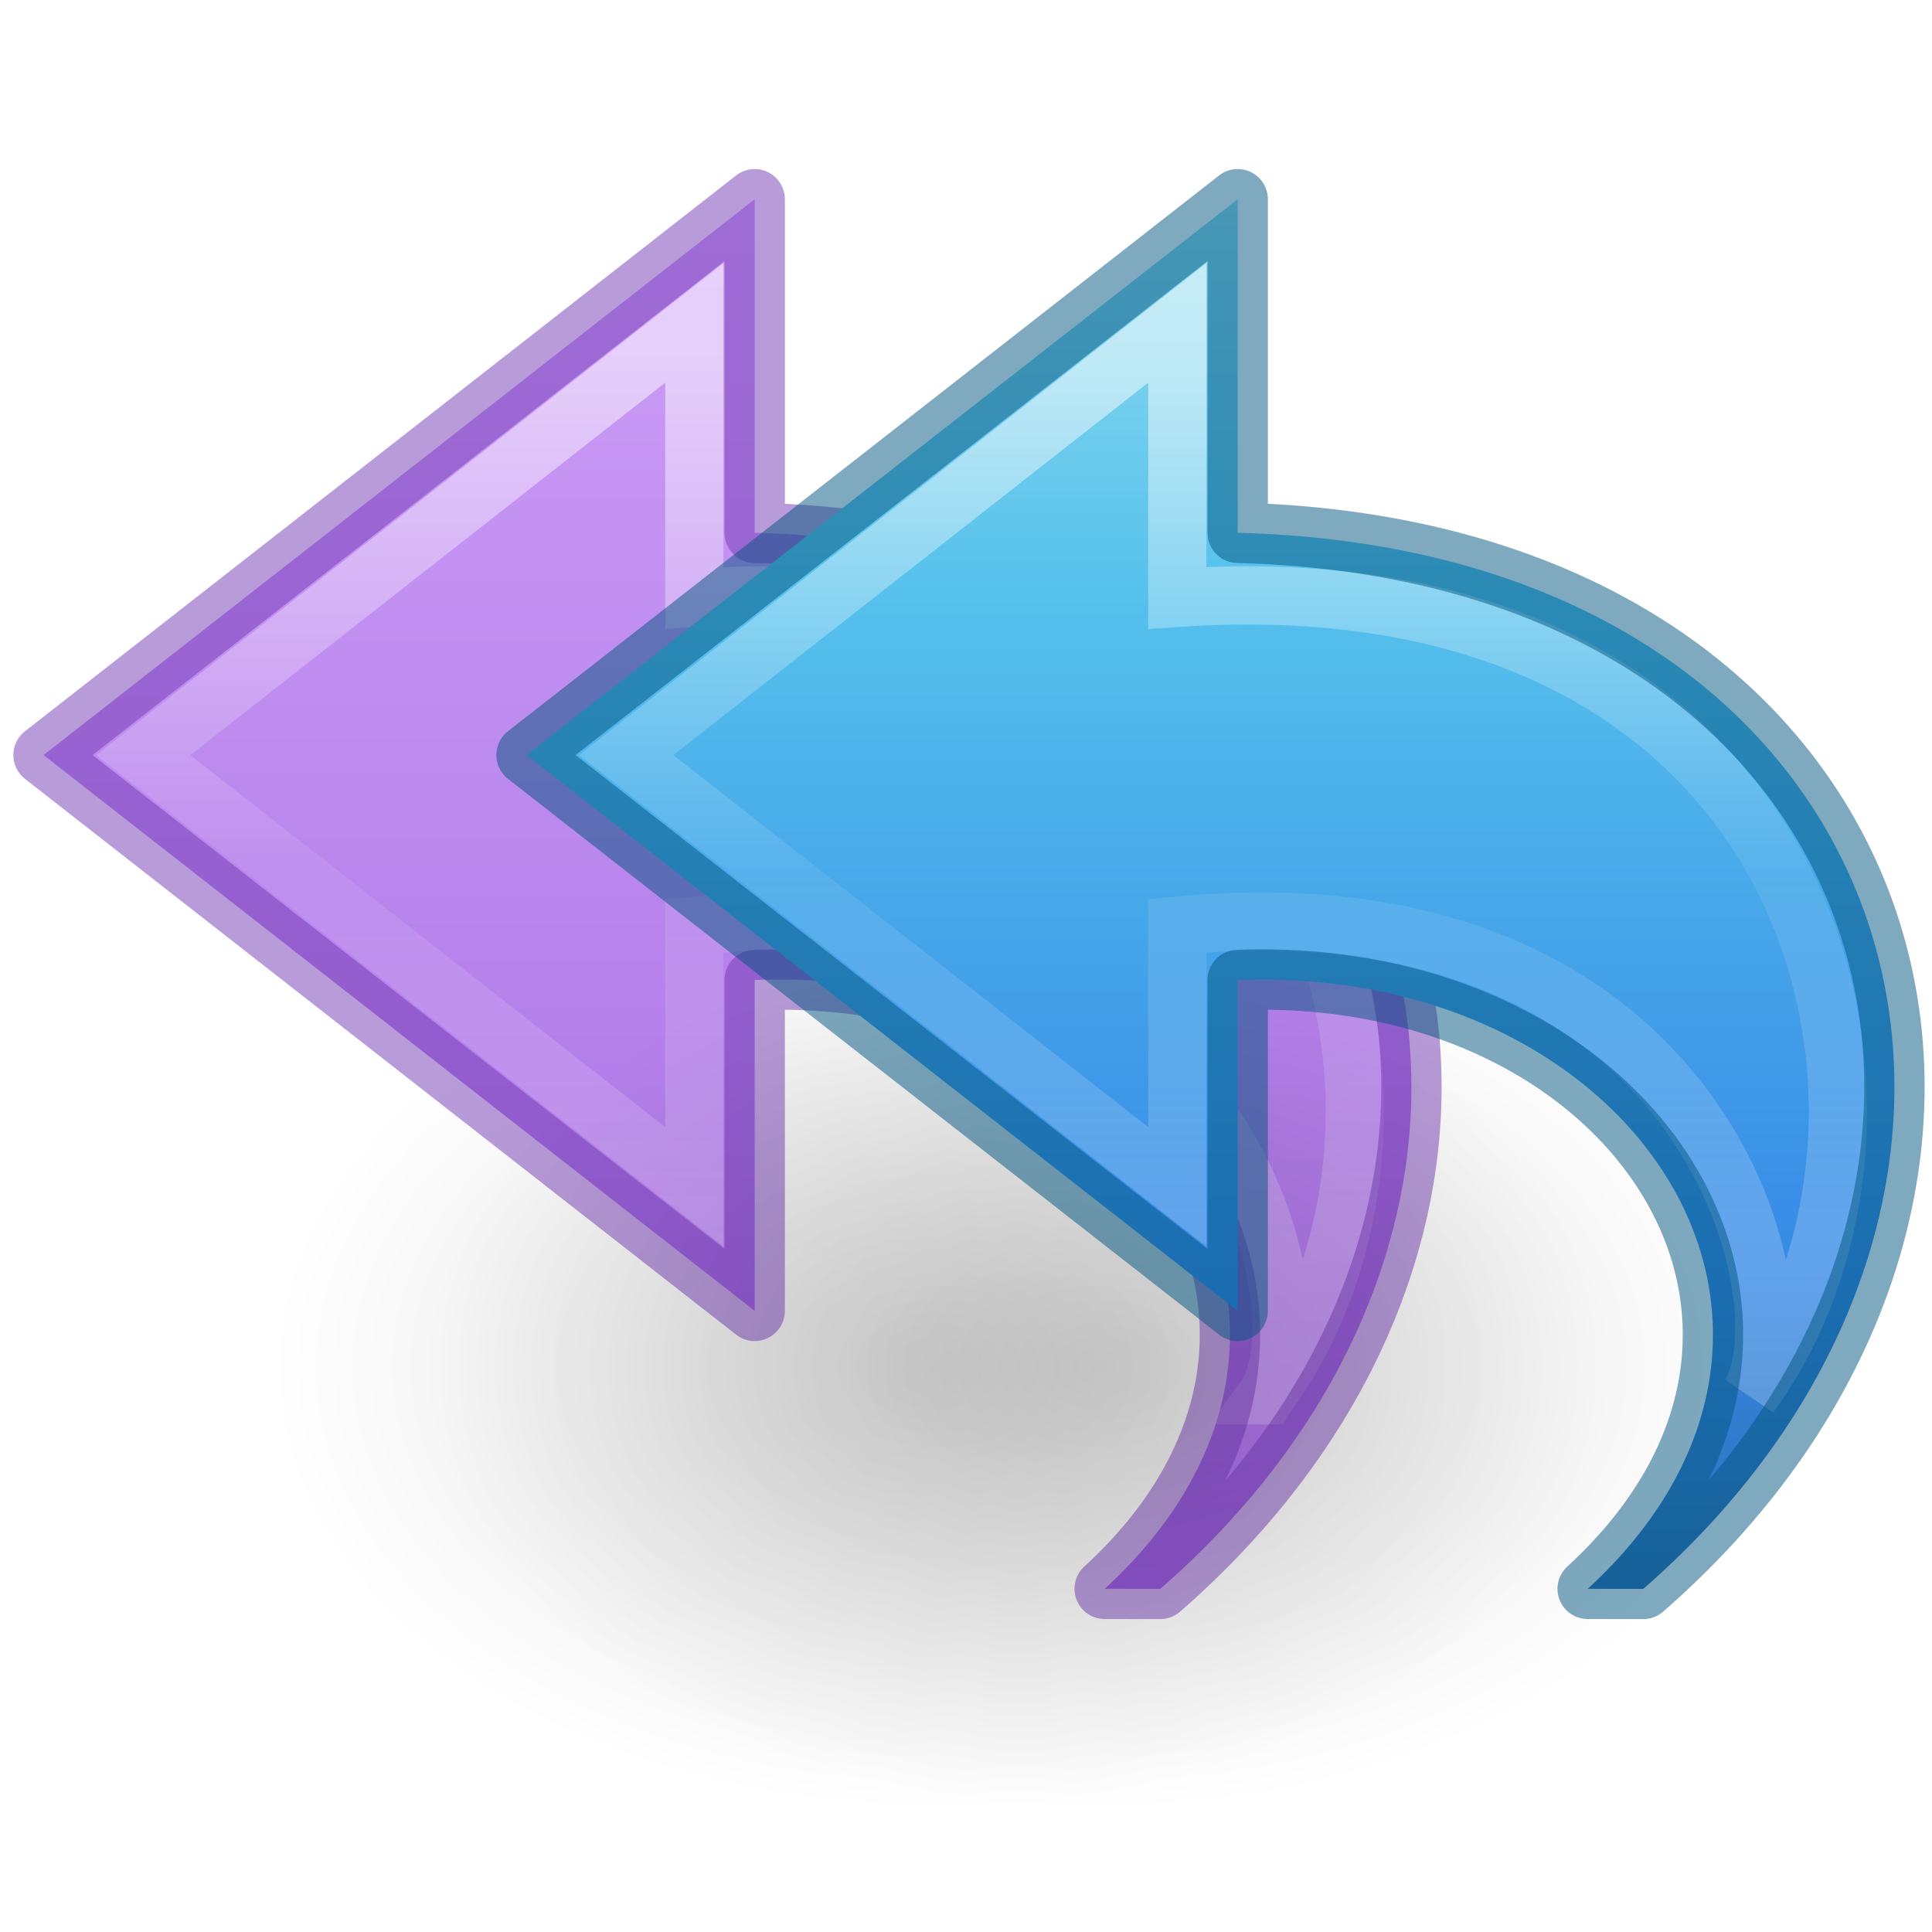
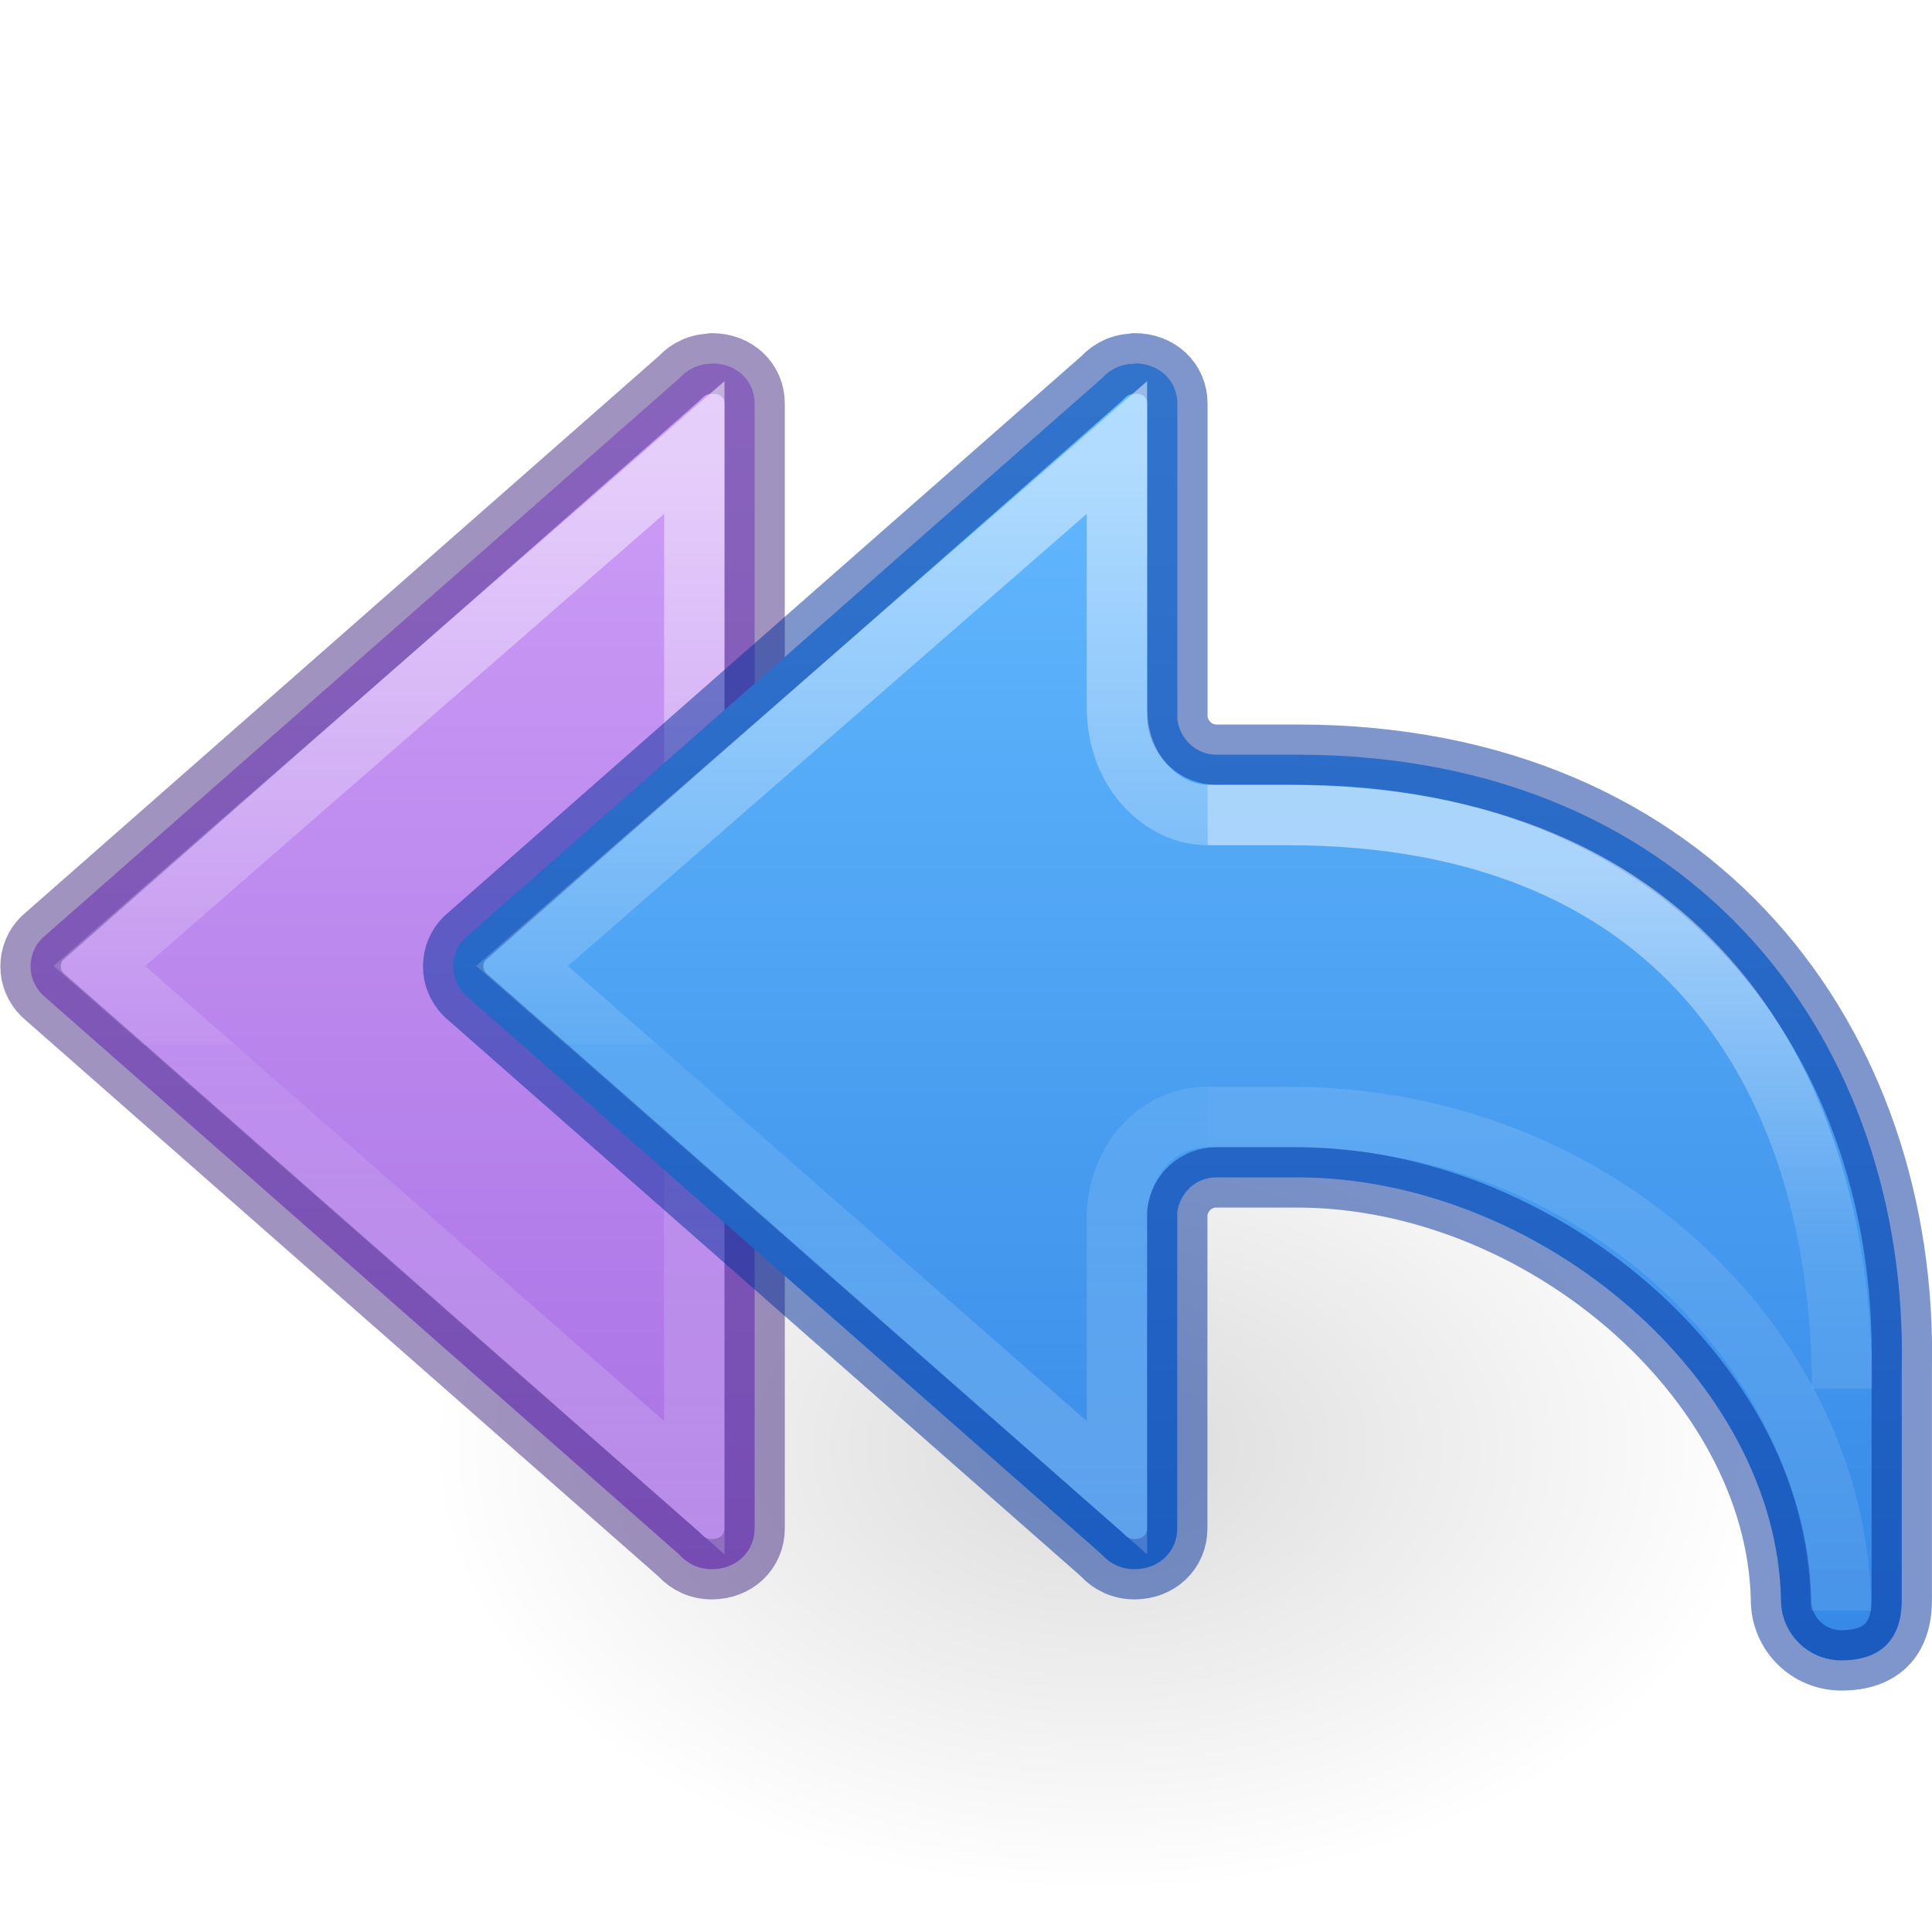
- <svg xmlns="http://www.w3.org/2000/svg" xmlns:xlink="http://www.w3.org/1999/xlink" version="1.1" width="32" height="32" id="svg4279">
-   <defs id="defs4281">
-     <linearGradient id="linearGradient851">
-       <stop id="stop847" offset="0" style="stop-color:#cd9ef7;stop-opacity:1" />
-       <stop id="stop849" offset="1" style="stop-color:#a56de2;stop-opacity:1" />
+ <svg xmlns="http://www.w3.org/2000/svg" xmlns:ns1="http://www.openswatchbook.org/uri/2009/osb" xmlns:xlink="http://www.w3.org/1999/xlink" id="svg6" version="1.1" width="32" height="32">
+   <defs id="defs10">
+     <linearGradient id="linearGradient971">
+       <stop offset="0" style="stop-color:#ffffff;stop-opacity:1" id="stop963" />
+       <stop offset="0.52" style="stop-color:#ffffff;stop-opacity:0.235" id="stop965" />
+       <stop offset="0.52" style="stop-color:#ffffff;stop-opacity:0.157" id="stop967" />
+       <stop offset="1" style="stop-color:#ffffff;stop-opacity:0.392" id="stop969" />
    </linearGradient>
-     <linearGradient x1="23.732" y1="4.418" x2="23.732" y2="42.04" id="linearGradient3339" xlink:href="#linearGradient2867-449-88-871-390-598-476-591-434-148-57-177" gradientUnits="userSpaceOnUse" gradientTransform="matrix(-0.7226502,0,0,0.6732132,38.28096,0.2708587)" />
-     <linearGradient id="linearGradient2867-449-88-871-390-598-476-591-434-148-57-177">
-       <stop id="stop3750" style="stop-color:#90dbec;stop-opacity:1" offset="0" />
-       <stop id="stop3752" style="stop-color:#55c1ec;stop-opacity:1" offset="0.262" />
-       <stop id="stop3754" style="stop-color:#3689e6;stop-opacity:1" offset="0.705" />
-       <stop id="stop3756" style="stop-color:#2b63a0;stop-opacity:1" offset="1" />
+     <linearGradient id="linearGradient4526" ns1:paint="solid">
+       <stop style="stop-color:#ffffff;stop-opacity:1;" offset="0" id="stop4528" />
    </linearGradient>
-     <linearGradient x1="38.941" y1="15.991" x2="20.576" y2="15.991" id="linearGradient3343" xlink:href="#linearGradient4087" gradientUnits="userSpaceOnUse" gradientTransform="matrix(0,-0.788956,-0.8468927,0,36.99262,36.69244)" />
-     <linearGradient id="linearGradient4087">
-       <stop id="stop4089" style="stop-color:#ffffff;stop-opacity:1" offset="0" />
-       <stop id="stop4091" style="stop-color:#ffffff;stop-opacity:0.235" offset="0.512" />
-       <stop id="stop4093" style="stop-color:#ffffff;stop-opacity:0.157" offset="0.585" />
-       <stop id="stop4095" style="stop-color:#ffffff;stop-opacity:0.392" offset="1" />
+     <linearGradient id="linearGradient8662-7">
+       <stop offset="0" style="stop-color:#000000;stop-opacity:1" id="stop8664-0" />
+       <stop offset="1" style="stop-color:#000000;stop-opacity:0" id="stop8666-1" />
    </linearGradient>
-     <radialGradient cx="24.837" cy="36.421" r="15.645" fx="24.837" fy="36.421" id="radialGradient3449" xlink:href="#linearGradient8662-7" gradientUnits="userSpaceOnUse" gradientTransform="matrix(0.7066061,0,0,-0.4707698,-2.016821,39.78091)" />
-     <linearGradient id="linearGradient8662-7">
-       <stop id="stop8664-0" style="stop-color:#000000;stop-opacity:1" offset="0" />
-       <stop id="stop8666-1" style="stop-color:#000000;stop-opacity:0" offset="1" />
+     <linearGradient y2="19.688" x2="12" y1="4" x1="12" gradientTransform="matrix(-1.333333,0,0,1.333333,28.00062,1.333335)" gradientUnits="userSpaceOnUse" id="linearGradient72" xlink:href="#linearGradient1020" />
+     <linearGradient y2="35.269" x2="-2.521" y1="22.402" x1="-2.521" gradientTransform="matrix(1.468793,0,0,1.441682,13.90078,-24.64134)" gradientUnits="userSpaceOnUse" id="linearGradient983-3-2" xlink:href="#linearGradient971" />
+     <linearGradient id="linearGradient2181">
+       <stop id="stop2173" style="stop-color:#ffffff;stop-opacity:1" offset="0" />
+       <stop id="stop2175" style="stop-color:#ffffff;stop-opacity:0.235" offset="0.589" />
+       <stop id="stop2177" style="stop-color:#ffffff;stop-opacity:0.157" offset="1" />
+       <stop id="stop2179" style="stop-color:#ffffff;stop-opacity:0.392" offset="1" />
    </linearGradient>
-     <radialGradient cx="24.837" cy="36.421" r="15.645" fx="24.837" fy="36.421" id="radialGradient3353" xlink:href="#linearGradient8662" gradientUnits="userSpaceOnUse" gradientTransform="matrix(0.7066061,0,0,-0.4707698,0.6498463,39.78091)" />
-     <linearGradient id="linearGradient8662">
-       <stop id="stop8664" style="stop-color:#000000;stop-opacity:1" offset="0" />
-       <stop id="stop8666" style="stop-color:#000000;stop-opacity:0" offset="1" />
+     <linearGradient id="linearGradient50">
+       <stop offset="0" style="stop-color:#ffffff;stop-opacity:1" id="stop42" />
+       <stop offset="0.501" style="stop-color:#ffffff;stop-opacity:0.235" id="stop44" />
+       <stop offset="1" style="stop-color:#ffffff;stop-opacity:0.157" id="stop46" />
+       <stop offset="1" style="stop-color:#ffffff;stop-opacity:0.392" id="stop48" />
    </linearGradient>
-     <linearGradient x1="38.941" y1="15.991" x2="20.576" y2="15.991" id="linearGradient3855" xlink:href="#linearGradient4087" gradientUnits="userSpaceOnUse" gradientTransform="matrix(0,-0.788956,-0.8468927,0,28.99221,36.69244)" />
-     <linearGradient gradientUnits="userSpaceOnUse" y2="26.329" x2="13.544" y1="3.312" x1="13.544" id="linearGradient853" xlink:href="#linearGradient851" />
+     <linearGradient id="linearGradient1020">
+       <stop style="stop-color:#cd9ef7;stop-opacity:1" offset="0" id="stop1016" />
+       <stop style="stop-color:#a56de2;stop-opacity:1" offset="1" id="stop1018" />
+     </linearGradient>
+     <linearGradient y2="35.272" x2="5.885" y1="27.314" x1="5.885" gradientTransform="matrix(1.339519,0,0,1.333333,13.45043,-22.06225)" gradientUnits="userSpaceOnUse" id="linearGradient1903-0-3-3" xlink:href="#linearGradient2181" />
+     <linearGradient xlink:href="#linearGradient50" id="linearGradient1903-5-5" gradientUnits="userSpaceOnUse" gradientTransform="matrix(1.339519,0,0,1.333333,13.45043,-21.06746)" x1="5.885" y1="20.383" x2="5.885" y2="38.172" />
+     <linearGradient y2="35.269" x2="-2.521" y1="22.402" x1="-2.521" gradientTransform="matrix(1.468793,0,0,1.441682,20.90078,-24.64134)" gradientUnits="userSpaceOnUse" id="linearGradient983-3-2-2" xlink:href="#linearGradient971" />
+     <linearGradient y2="19.275" x2="12" y1="4" x1="12" gradientTransform="matrix(-1.333333,0,0,1.333333,35.00062,1.333334)" gradientUnits="userSpaceOnUse" id="linearGradient72-6" xlink:href="#linearGradient1080" />
+     <linearGradient id="linearGradient1080">
+       <stop style="stop-color:#64baff;stop-opacity:1" offset="0" id="stop1076" />
+       <stop style="stop-color:#3689e6;stop-opacity:1" offset="1" id="stop1078" />
+     </linearGradient>
+     <radialGradient gradientTransform="matrix(0.7066206,0,0,-0.4707698,0.649531,41.11645)" gradientUnits="userSpaceOnUse" xlink:href="#linearGradient8662-7" id="radialGradient3140-0-4" fy="36.421" fx="24.837" r="15.645" cy="36.421" cx="24.837" />
  </defs>
-   <path style="display:inline;overflow:visible;visibility:visible;opacity:0.141;fill:url(#radialGradient3449);fill-opacity:1;fill-rule:evenodd;stroke:none;stroke-width:1;marker:none" id="path3501-0" d="m 26.588,22.635 a 11.055,7.365 0 1 0 -22.109,0 11.055,7.365 0 0 0 22.109,0 z" />
-   <path style="display:block;overflow:visible;visibility:visible;fill:url(#linearGradient853);fill-opacity:1;fill-rule:nonzero;stroke:none;stroke-width:0.964;stroke-linecap:butt;stroke-linejoin:round;stroke-miterlimit:7;stroke-dasharray:none;stroke-dashoffset:0;stroke-opacity:1;marker:none" id="path3503-80-2" d="M 19.218,26.317 C 26.721,19.778 23.833,9.111 12.5,8.825 l 0,-5.525 -11.779,9.206 11.779,9.206 0,-5.48 c 6.596,-0.256 10.513,5.758 5.797,10.084 z" />
-   <path style="display:block;overflow:visible;visibility:visible;opacity:0.53;fill:none;stroke:url(#linearGradient3855);stroke-width:0.964;stroke-linecap:butt;stroke-linejoin:miter;stroke-miterlimit:7;stroke-dasharray:none;stroke-dashoffset:0;stroke-opacity:1;marker:none" id="path3505-2-5" d="M 20.98,23.11 C 24.318,18.561 22.241,9.169 11.5,9.903 l 0,-4.555 -9.129,7.159 9.129,7.151 0,-4.325 c 8.763,-0.842 10.448,6.245 9.481,7.777 z" />
-   <path style="color:#000000;clip-rule:nonzero;display:inline;overflow:visible;visibility:visible;opacity:0.5;isolation:auto;mix-blend-mode:normal;color-interpolation:sRGB;color-interpolation-filters:linearRGB;solid-color:#000000;solid-opacity:1;fill:none;fill-opacity:1;fill-rule:nonzero;stroke:#7239b3;stroke-width:1;stroke-linecap:butt;stroke-linejoin:round;stroke-miterlimit:4;stroke-dasharray:none;stroke-dashoffset:0;stroke-opacity:1;marker:none;color-rendering:auto;image-rendering:auto;shape-rendering:auto;text-rendering:auto;enable-background:accumulate" id="path3503-80-1" d="M 19.218,26.317 C 26.721,19.778 23.833,9.111 12.5,8.825 l 0,-5.525 -11.779,9.206 11.779,9.206 0,-5.48 c 6.596,-0.256 10.513,5.758 5.797,10.084 z" />
-   <path style="display:inline;overflow:visible;visibility:visible;opacity:0.141;fill:url(#radialGradient3353);fill-opacity:1;fill-rule:evenodd;stroke:none;stroke-width:1;marker:none" id="path3501" d="m 29.255,22.635 a 11.055,7.365 0 1 0 -22.109,0 11.055,7.365 0 0 0 22.109,0 z" />
-   <path d="m 27.218,26.317 c 7.503,-6.54 4.615,-17.206 -6.718,-17.492 l 0,-5.525 -11.779,9.206 11.779,9.206 0,-5.48 c 6.596,-0.256 10.513,5.758 5.797,10.084 z" id="path3503" style="display:block;overflow:visible;visibility:visible;fill:url(#linearGradient3339);fill-opacity:1;fill-rule:nonzero;stroke:none;stroke-width:0.964;stroke-linecap:butt;stroke-linejoin:round;stroke-miterlimit:7;stroke-dasharray:none;stroke-dashoffset:0;stroke-opacity:1;marker:none" />
-   <path d="M 28.981,23.11 C 32.319,18.561 30.242,9.169 19.5,9.903 l 0,-4.555 -9.129,7.159 9.129,7.151 0,-4.325 c 8.763,-0.842 10.448,6.245 9.481,7.777 z" id="path3505" style="display:block;overflow:visible;visibility:visible;opacity:0.53;fill:none;stroke:url(#linearGradient3343);stroke-width:0.964;stroke-linecap:butt;stroke-linejoin:miter;stroke-miterlimit:7;stroke-dasharray:none;stroke-dashoffset:0;stroke-opacity:1;marker:none" />
-   <path d="m 27.218,26.317 c 7.503,-6.54 4.615,-17.206 -6.718,-17.492 l 0,-5.525 -11.779,9.206 11.779,9.206 0,-5.48 c 6.596,-0.256 10.513,5.758 5.797,10.084 z" id="path3503-4" style="display:inline;overflow:visible;visibility:visible;fill:#000000;fill-opacity:0;fill-rule:nonzero;stroke:#00537d;stroke-width:1;stroke-linecap:round;stroke-linejoin:round;stroke-miterlimit:4;stroke-dasharray:none;stroke-dashoffset:0;stroke-opacity:1;marker:none;color:#000000;clip-rule:nonzero;opacity:0.5;isolation:auto;mix-blend-mode:normal;color-interpolation:sRGB;color-interpolation-filters:linearRGB;solid-color:#000000;solid-opacity:1;filter-blend-mode:normal;filter-gaussianBlur-deviation:0;color-rendering:auto;image-rendering:auto;shape-rendering:auto;text-rendering:auto;enable-background:accumulate" />
+   <path d="m 29.255,23.97 a 11.055,7.365 0 1 0 -22.11,0 11.055,7.365 0 0 0 22.11,0 z" id="path3501" style="display:inline;overflow:visible;visibility:visible;opacity:0.141;fill:url(#radialGradient3140-0-4);fill-opacity:1;fill-rule:evenodd;stroke:none;stroke-width:1;marker:none" />
+   <path id="path873-5-5" style="font-variation-settings:normal;vector-effect:none;fill:url(#linearGradient72);fill-opacity:1;stroke:#452981;stroke-width:1;stroke-linecap:round;stroke-linejoin:round;stroke-miterlimit:4;stroke-dasharray:none;stroke-dashoffset:0;stroke-opacity:0.502;stop-color:#000000" d="m 11.793,6.018 v 0.006 c -0.217,0 -0.396,0.087 -0.525,0.225 -0.009,0.01 -0.02,0.018 -0.029,0.027 L 0.697,15.541 C 0.576,15.662 0.506,15.827 0.506,16.008 c 0,0.179 0.07,0.334 0.191,0.463 l 10.541,9.266 c 0.009,0.009 0.02,0.019 0.029,0.029 0.13,0.138 0.309,0.225 0.525,0.225 0.402,0 0.707,-0.289 0.707,-0.676 l -3e-6,-18.629 c 0,-0.387 -0.305,-0.668 -0.707,-0.668 z" />
+   <path id="path873-5-5-2-6-1" style="font-variation-settings:normal;opacity:0.5;vector-effect:none;fill:none;fill-opacity:1;stroke:url(#linearGradient983-3-2);stroke-width:1;stroke-linecap:butt;stroke-linejoin:miter;stroke-miterlimit:4;stroke-dasharray:none;stroke-dashoffset:0;stroke-opacity:1;marker:none;marker-start:none;marker-mid:none;marker-end:none;stop-color:#000000" d="m 11.5,20.166 v 4.475 L 1.646,16 11.5,7.412 v 4.293 z" />
+   <path id="path873-5-5-8" style="font-variation-settings:normal;vector-effect:none;fill:url(#linearGradient72-6);fill-opacity:1;stroke:#002e99;stroke-width:1;stroke-linecap:round;stroke-linejoin:round;stroke-miterlimit:4;stroke-dasharray:none;stroke-dashoffset:0;stroke-opacity:0.502;stop-color:#000000" d="m 18.793,6.018 v 0.006 c -0.217,0 -0.396,0.087 -0.525,0.225 -0.009,0.01 -0.02,0.018 -0.029,0.027 L 7.697,15.541 C 7.576,15.662 7.506,15.827 7.506,16.008 c 0,0.179 0.07,0.334 0.191,0.463 l 10.541,9.266 c 0.009,0.009 0.02,0.019 0.029,0.029 0.13,0.138 0.309,0.225 0.525,0.225 0.402,0 0.707,-0.289 0.707,-0.676 v -5.236 c 0.044,-0.326 0.311,-0.578 0.648,-0.578 h 1.334 c 4,0 7.944,3.333 8.018,7 0,0.554 0.446,1 1,1 0.662,0 1,-0.353 1,-1 V 22.666 C 31.612,17.333 28.149,12.5 21.483,12.5 h -1.334 c -0.338,2.16e-4 -0.605,-0.257 -0.648,-0.583 V 6.686 c 0,-0.387 -0.305,-0.668 -0.707,-0.668 z" />
+   <path id="path873-5-5-2-6-1-7" style="font-variation-settings:normal;opacity:0.5;vector-effect:none;fill:none;fill-opacity:1;stroke:url(#linearGradient983-3-2-2);stroke-width:1;stroke-linecap:butt;stroke-linejoin:miter;stroke-miterlimit:4;stroke-dasharray:none;stroke-dashoffset:0;stroke-opacity:1;marker:none;marker-start:none;marker-mid:none;marker-end:none;stop-color:#000000" d="m 20,18.5 c -0.89,0 -1.5,0.802 -1.5,1.666 v 4.475 L 8.646,16 18.5,7.412 v 4.293 c 3.66e-4,1.116 0.78,1.794 1.5,1.795" />
+   <path id="rect1082-96-8-9" style="font-variation-settings:normal;opacity:0.5;vector-effect:none;fill:none;fill-opacity:1;stroke:url(#linearGradient1903-5-5);stroke-width:1;stroke-linecap:butt;stroke-linejoin:miter;stroke-miterlimit:4;stroke-dasharray:none;stroke-dashoffset:0;stroke-opacity:1;marker:none;marker-start:none;marker-mid:none;marker-end:none;stop-color:#000000" d="m 20,18.5 h 1.333 c 5.333,0 9.158,4.048 9.158,8.178" />
+   <path d="m 30.51,23 c 0,-5 -2.51,-9.5 -9.177,-9.5 h -1.333" style="font-variation-settings:normal;opacity:0.5;vector-effect:none;fill:none;fill-opacity:1;stroke:url(#linearGradient1903-0-3-3);stroke-width:1;stroke-linecap:butt;stroke-linejoin:miter;stroke-miterlimit:4;stroke-dasharray:none;stroke-dashoffset:0;stroke-opacity:1;marker:none;marker-start:none;marker-mid:none;marker-end:none;stop-color:#000000" id="rect1082-96-4-7-2" />
</svg>
